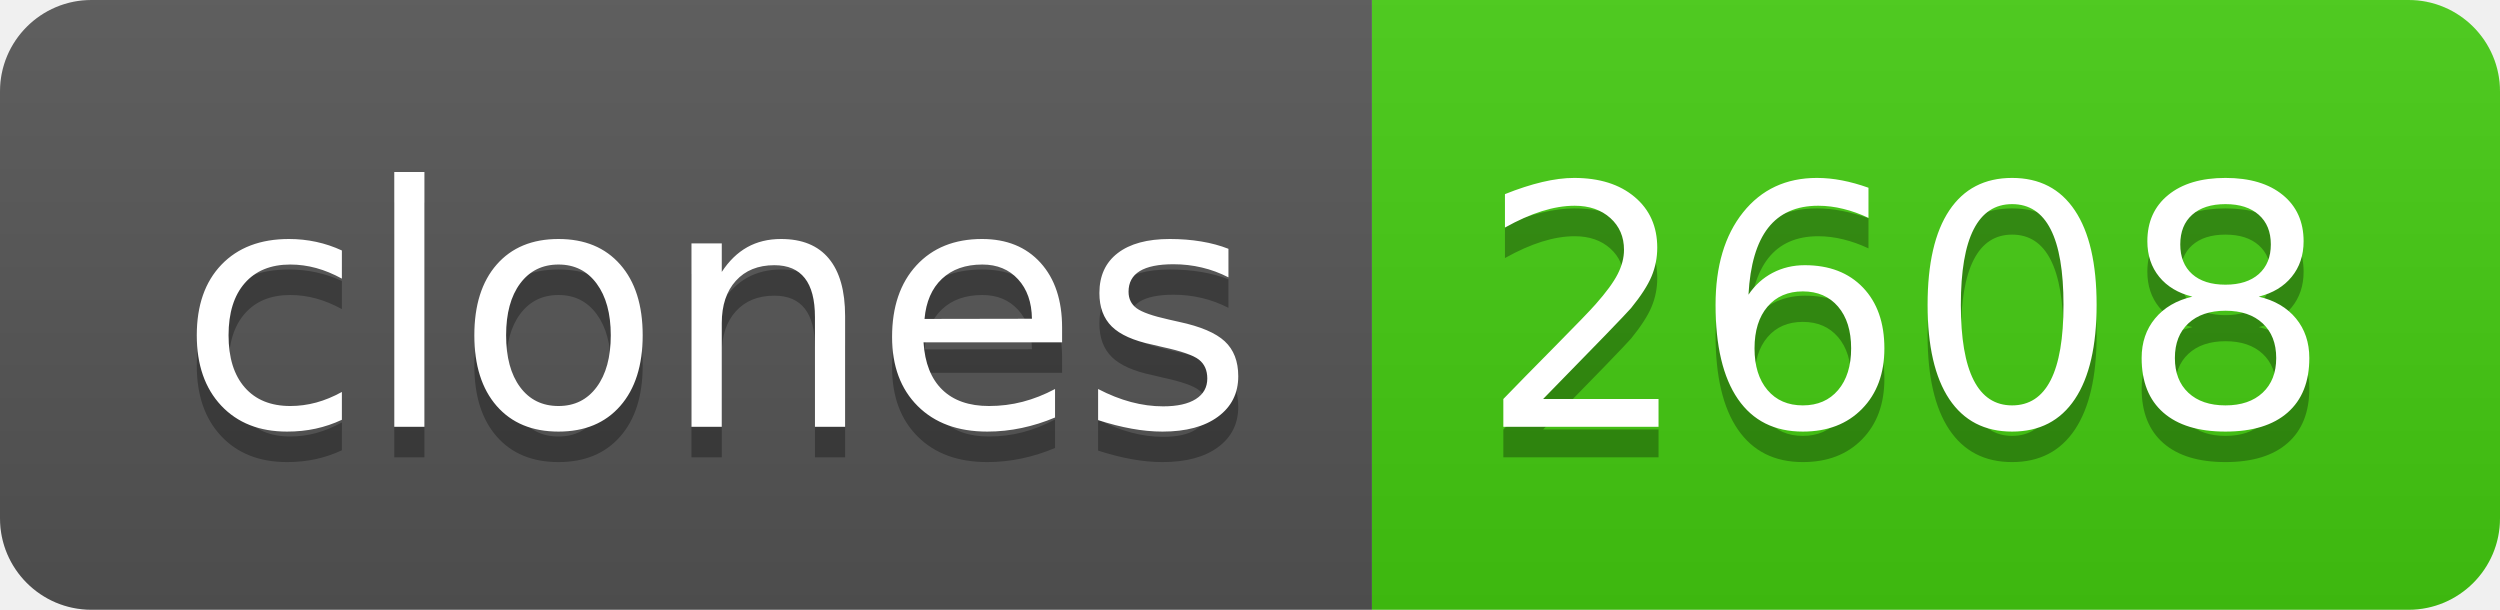
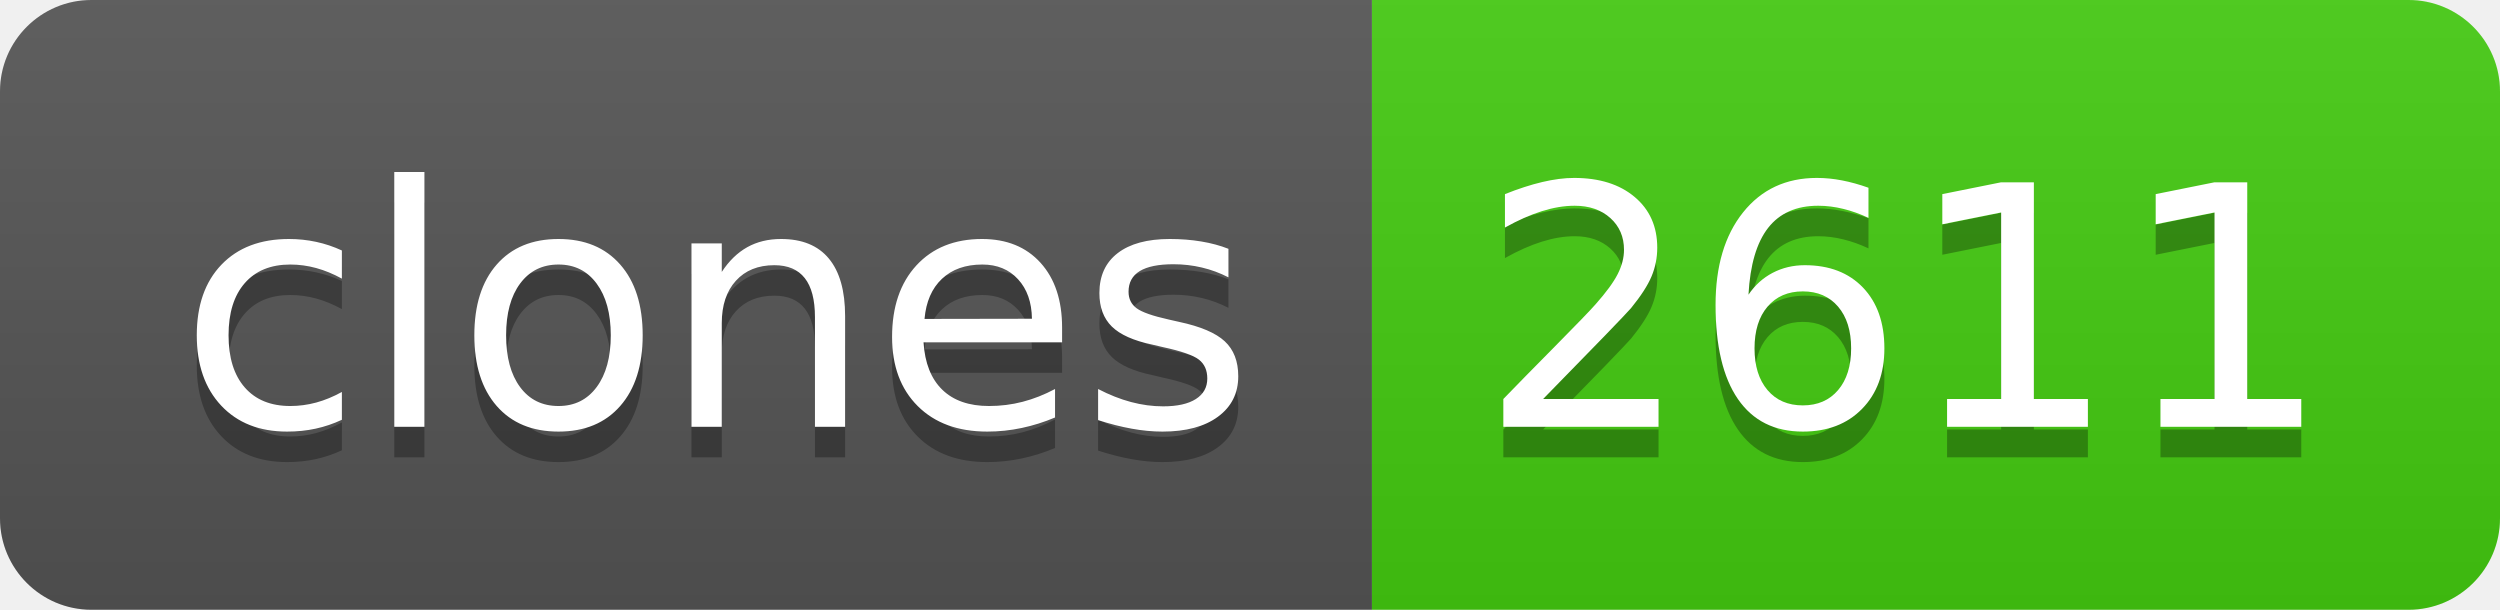
- <svg xmlns="http://www.w3.org/2000/svg" width="82" height="20" role="img" aria-label="clones: 2608">
+ <svg xmlns="http://www.w3.org/2000/svg" width="82" height="20" role="img" aria-label="clones: 2611">
  <linearGradient id="s" x2="0" y2="100%">
    <stop offset="0" stop-color="#bbb" stop-opacity=".1" />
    <stop offset="1" stop-opacity=".1" />
  </linearGradient>
  <clipPath id="r">
    <rect width="82" height="20" rx="3" fill="#fff" />
  </clipPath>
  <g clip-path="url(#r)">
    <rect width="45" height="20" fill="#555" />
    <rect x="45" width="37" height="20" fill="#4c1" />
    <rect width="82" height="20" fill="url(#s)" />
  </g>
  <g fill="#fff" text-anchor="middle" font-family="Verdana,Geneva,DejaVu Sans,sans-serif" text-rendering="geometricPrecision" font-size="110">
    <text aria-hidden="true" x="235" y="150" fill="#010101" fill-opacity=".3" transform="scale(.1)" textLength="350">clones</text>
    <text x="235" y="140" transform="scale(.1)" fill="#fff" textLength="350">clones</text>
-     <text aria-hidden="true" x="625" y="150" fill="#010101" fill-opacity=".3" transform="scale(.1)" textLength="270">2608</text>
-     <text x="625" y="140" transform="scale(.1)" fill="#fff" textLength="270">2608</text>
+     <text aria-hidden="true" x="625" y="150" fill="#010101" fill-opacity=".3" transform="scale(.1)" textLength="270">2611</text>
+     <text x="625" y="140" transform="scale(.1)" fill="#fff" textLength="270">2611</text>
  </g>
</svg>
